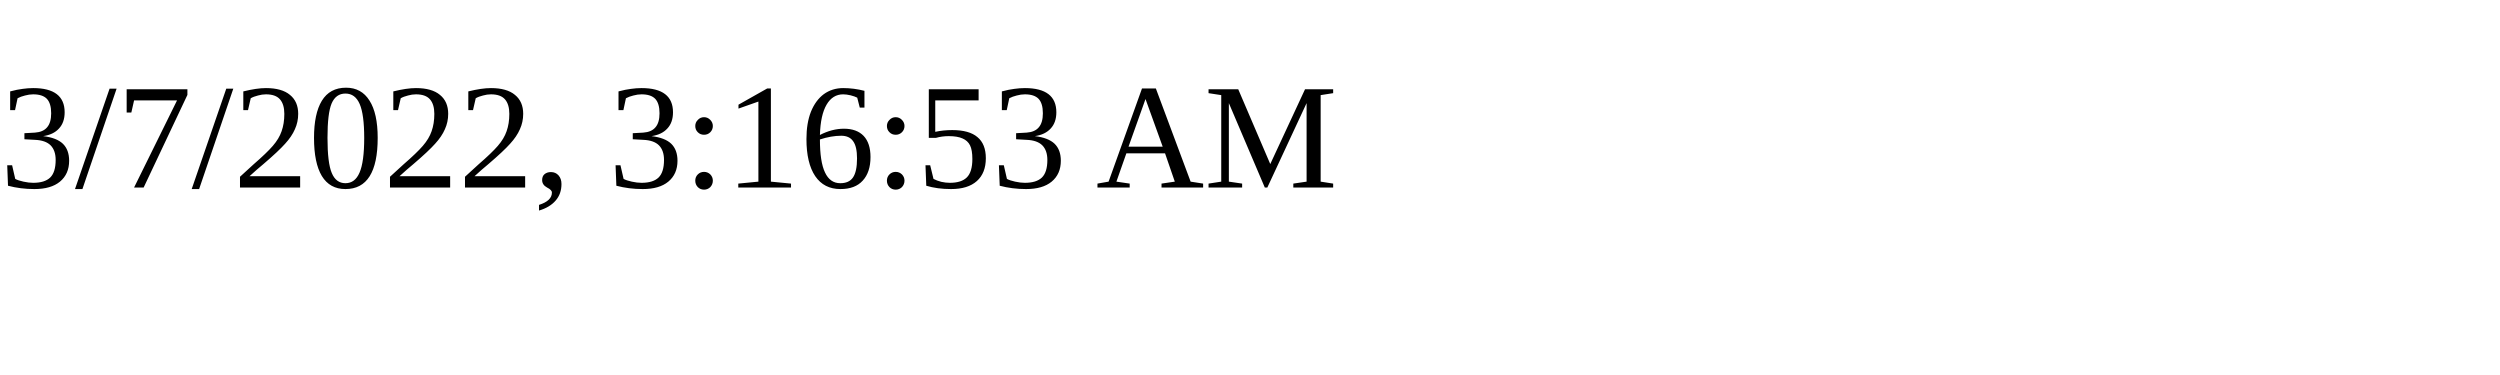
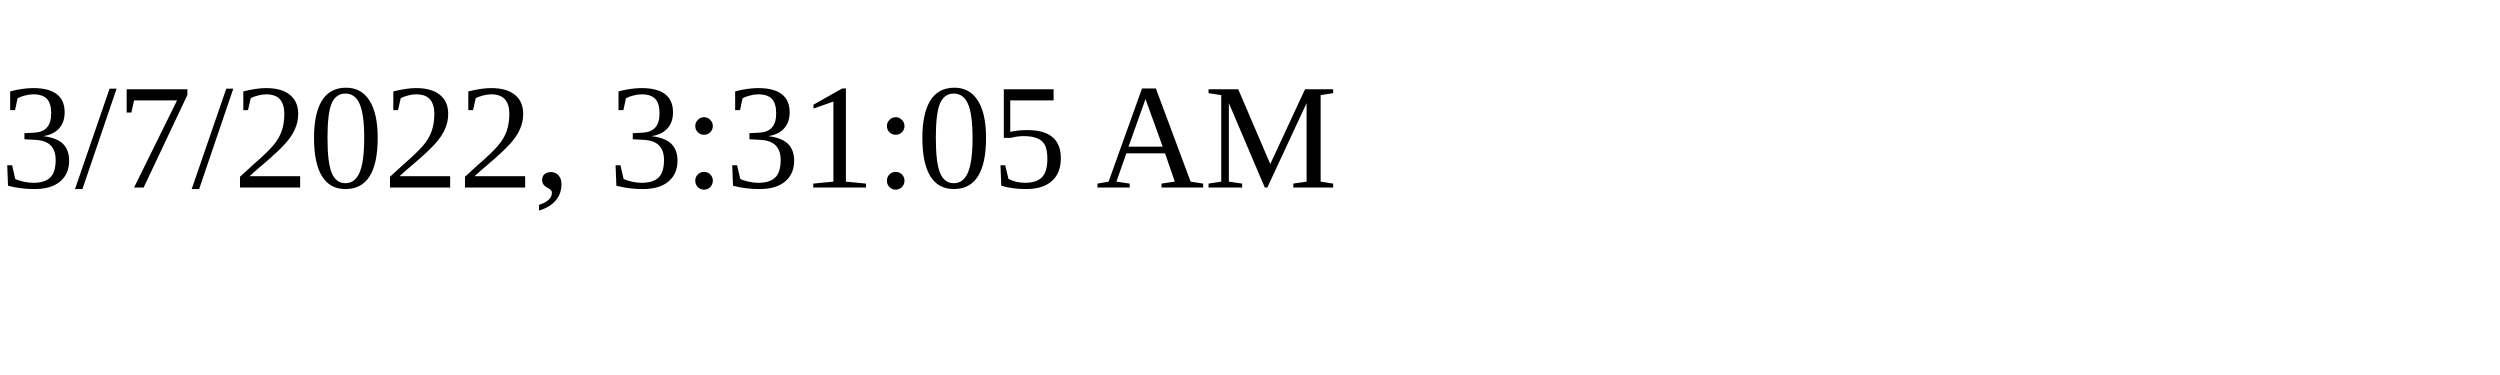
<svg xmlns="http://www.w3.org/2000/svg" height="30" width="200">
-   <text x="0" y="15">3/7/2022, 3:16:53 AM</text>
+   <text x="0" y="15">3/7/2022, 3:31:05 AM</text>
</svg>
